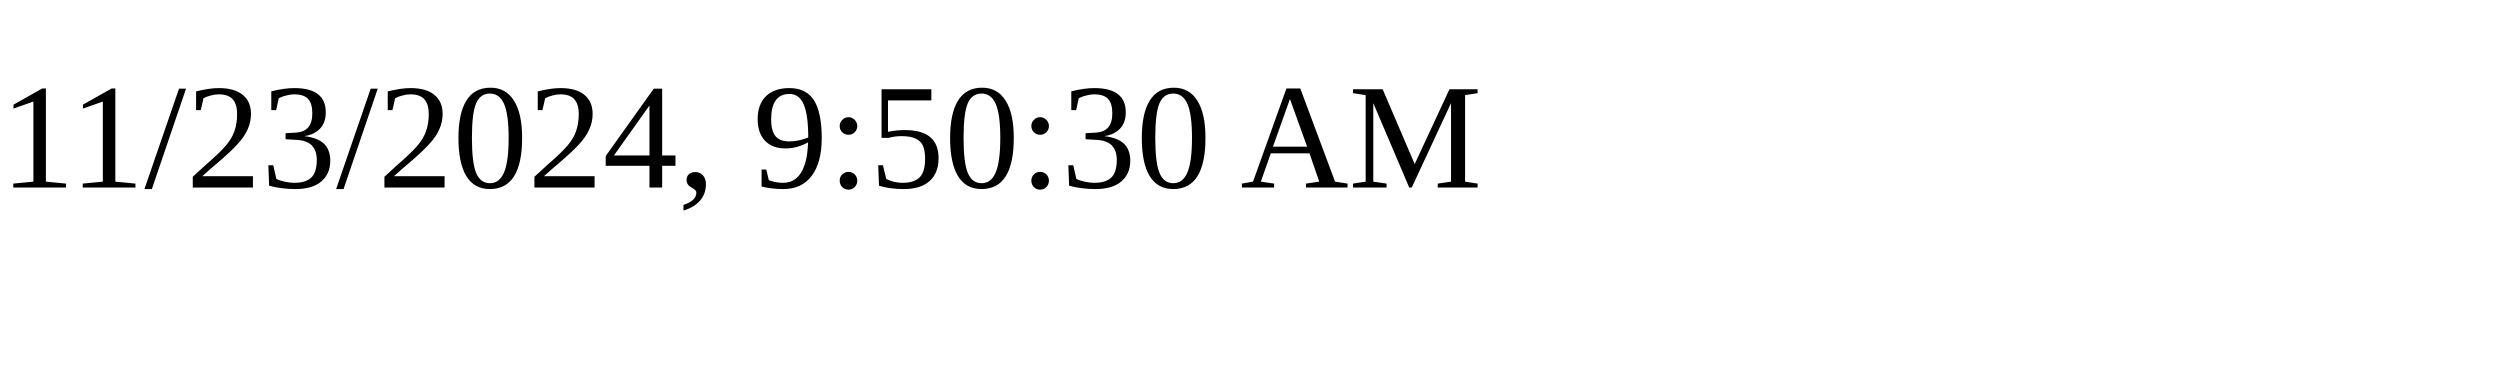
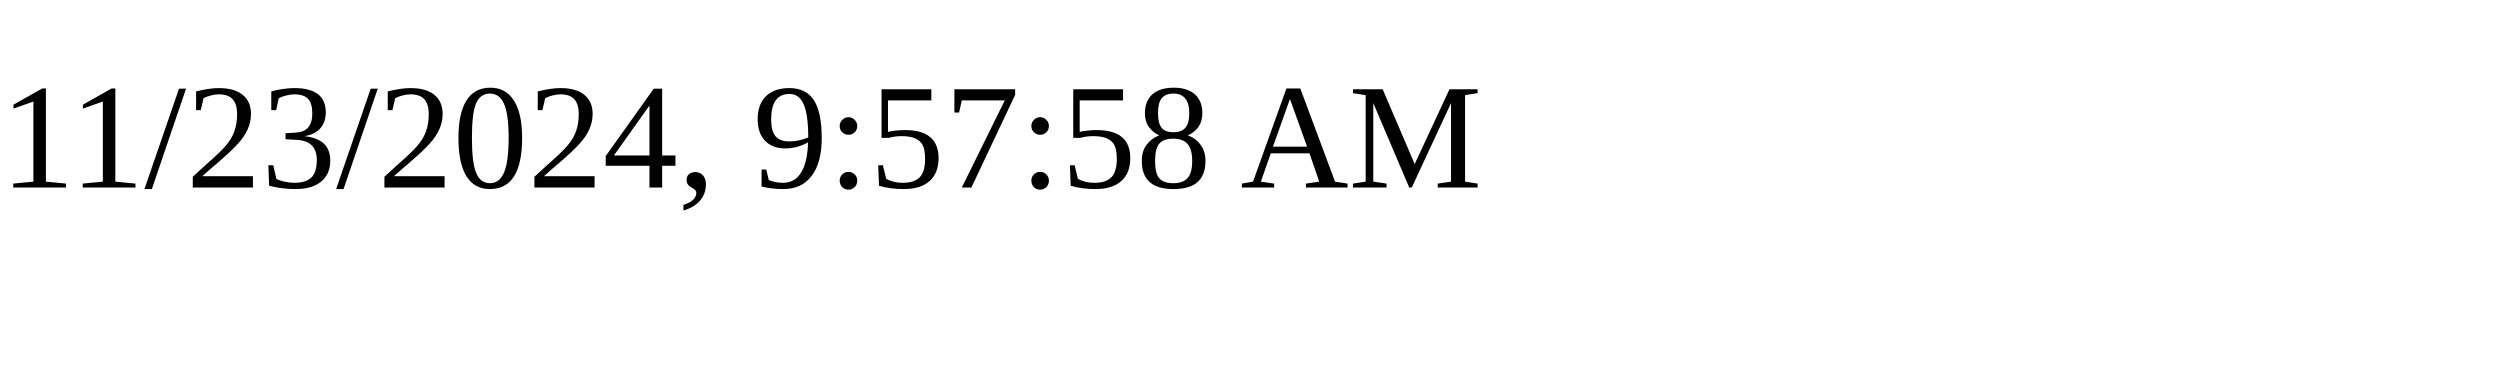
<svg xmlns="http://www.w3.org/2000/svg" height="30" width="200">
-   <text x="0" y="15">11/23/2024, 9:50:30 AM</text>
+   <text x="0" y="15">11/23/2024, 9:57:58 AM</text>
</svg>
